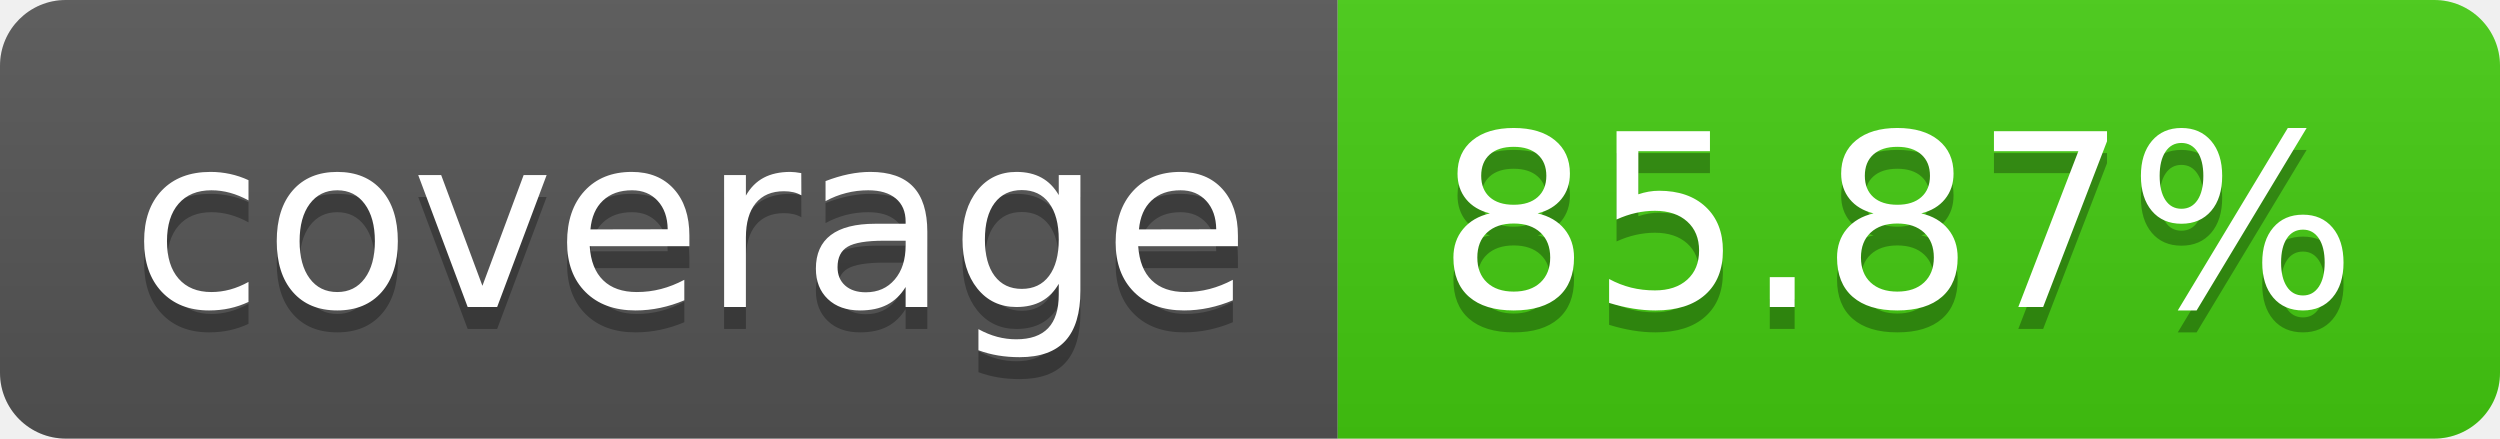
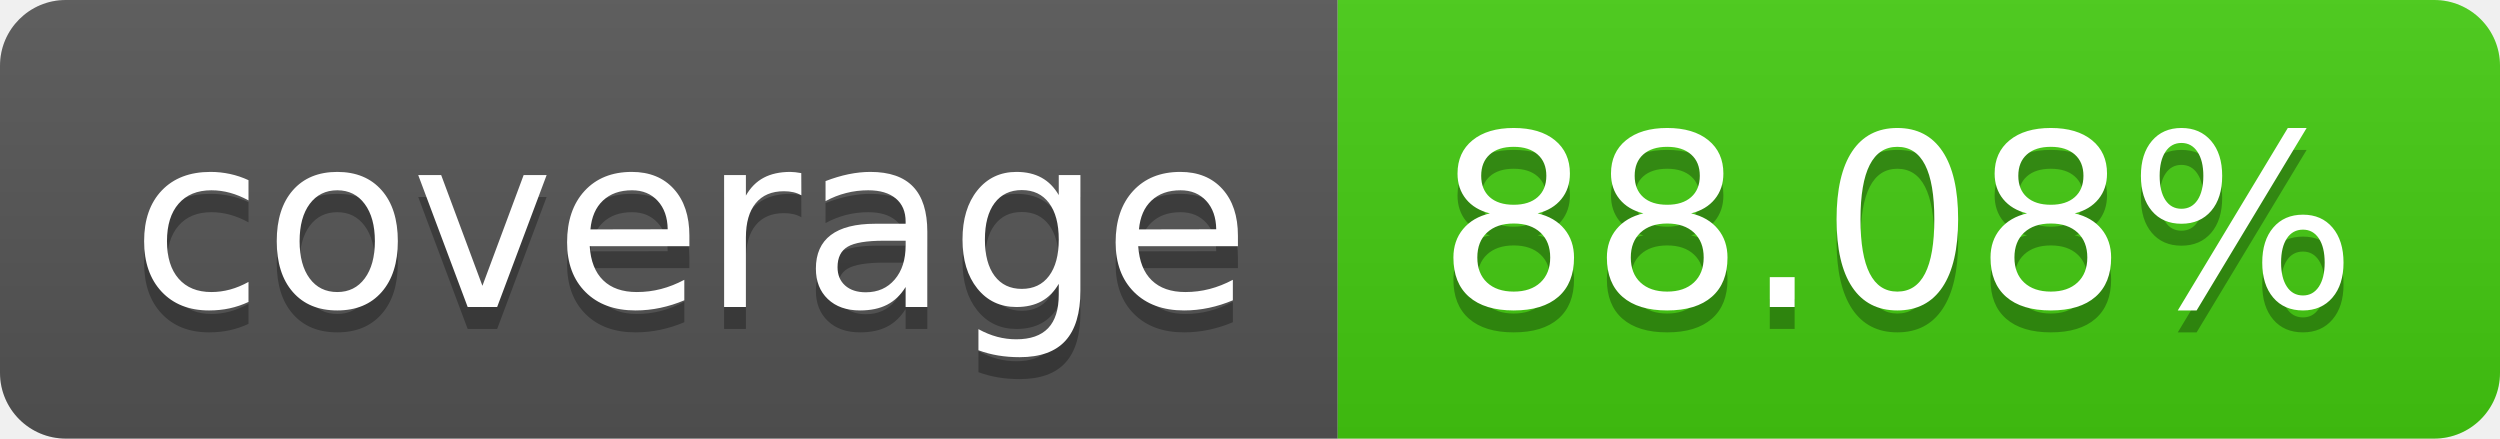
- <svg xmlns="http://www.w3.org/2000/svg" width="114" height="20" role="img" aria-label="coverage: 85.87%">
+ <svg xmlns="http://www.w3.org/2000/svg" width="114" height="20" role="img" aria-label="coverage: 88.08%">
  <linearGradient id="s" x2="0" y2="100%">
    <stop offset="0" stop-color="#bbb" stop-opacity=".1" />
    <stop offset="1" stop-opacity=".1" />
  </linearGradient>
  <clipPath id="r">
    <rect width="114" height="20" rx="3" fill="#fff" />
  </clipPath>
  <g clip-path="url(#r)">
    <rect width="61" height="20" fill="#555" />
    <rect x="61" width="53" height="20" fill="#4c1" />
    <rect width="114" height="20" fill="url(#s)" />
  </g>
  <g fill="#fff" text-anchor="middle" font-family="Verdana,Geneva,DejaVu Sans,sans-serif" text-rendering="geometricPrecision" font-size="110">
    <text aria-hidden="true" x="315" y="150" fill="#010101" fill-opacity=".3" transform="scale(.1)" textLength="510">coverage</text>
    <text x="315" y="140" transform="scale(.1)" fill="#fff" textLength="510">coverage</text>
-     <text aria-hidden="true" x="865" y="150" fill="#010101" fill-opacity=".3" transform="scale(.1)" textLength="430">85.87%</text>
-     <text x="865" y="140" transform="scale(.1)" fill="#fff" textLength="430">85.87%</text>
+     <text aria-hidden="true" x="865" y="150" fill="#010101" fill-opacity=".3" transform="scale(.1)" textLength="430">88.08%</text>
+     <text x="865" y="140" transform="scale(.1)" fill="#fff" textLength="430">88.08%</text>
  </g>
</svg>
